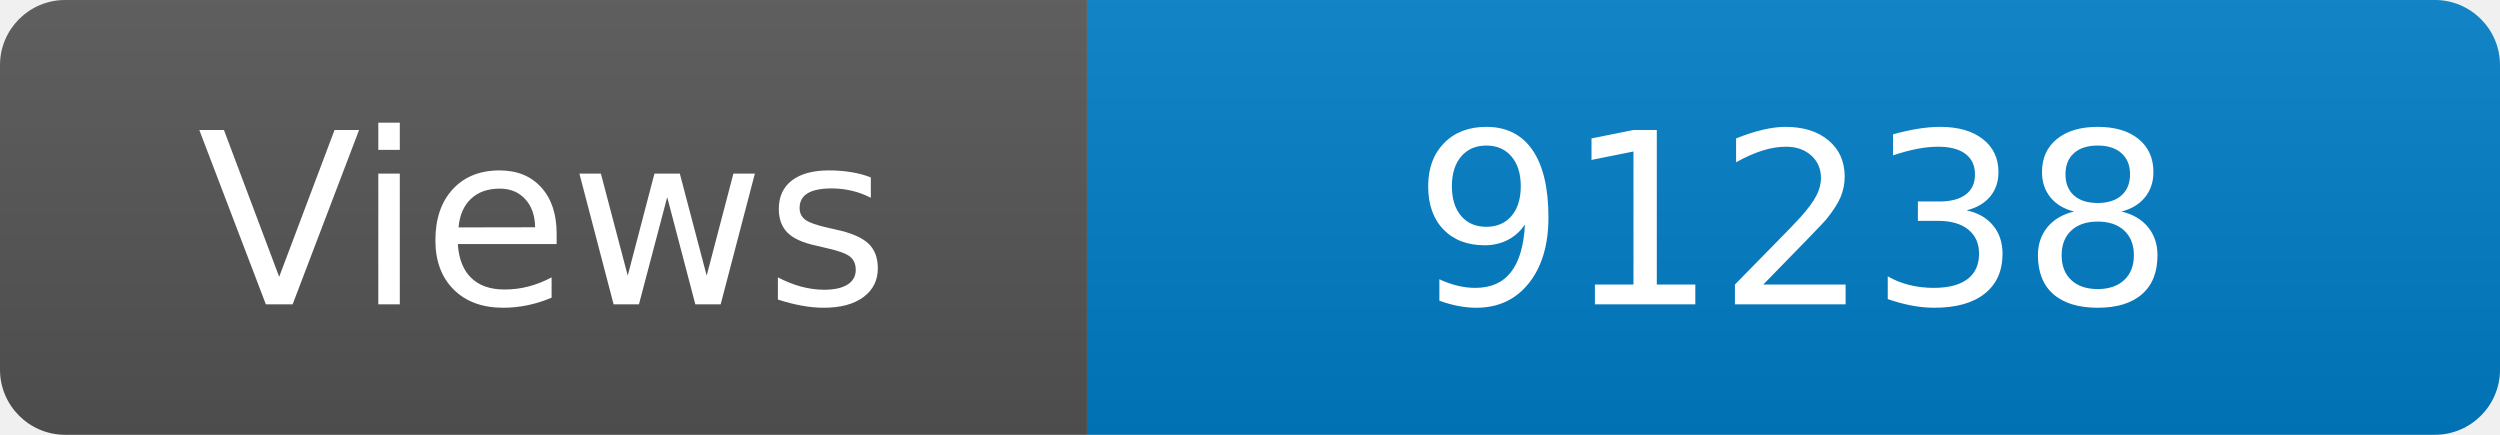
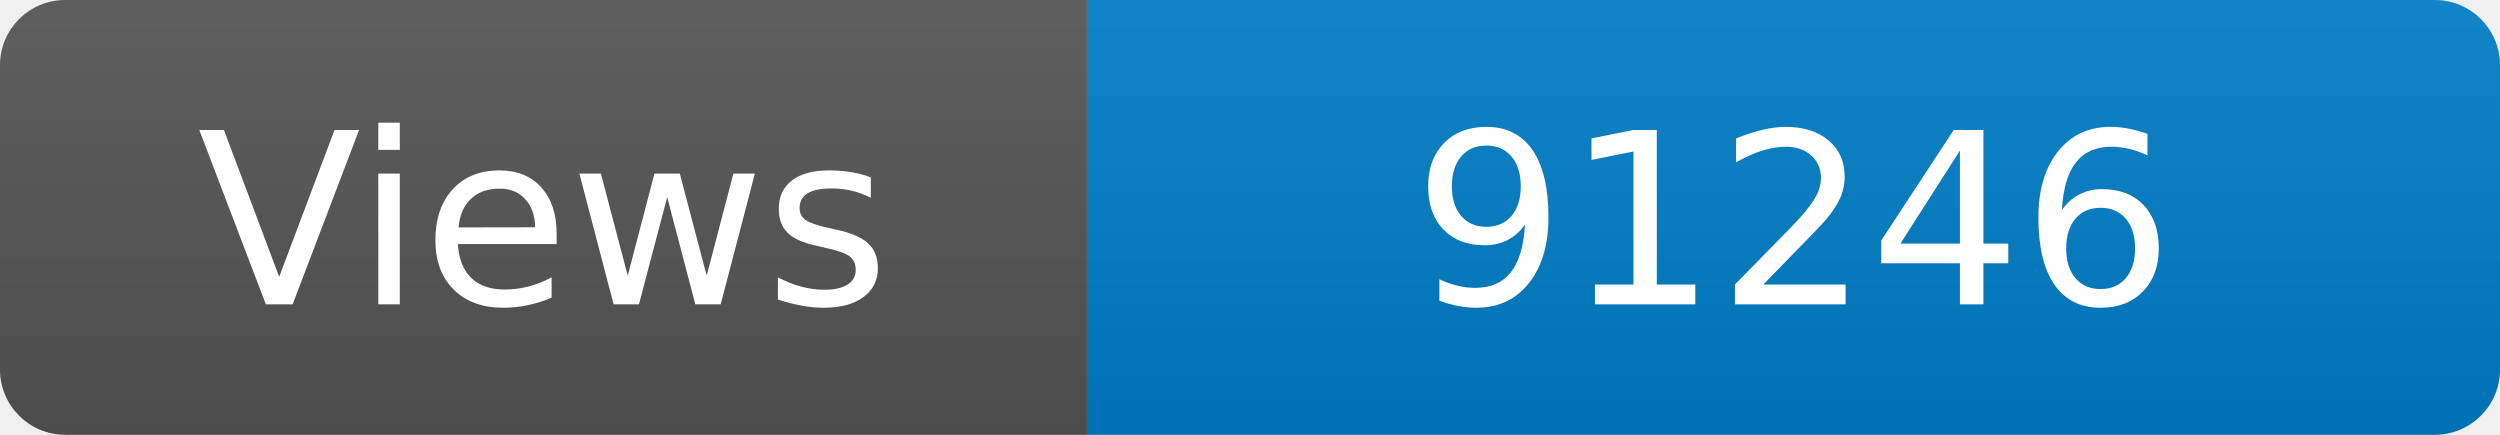
<svg xmlns="http://www.w3.org/2000/svg" width="115" height="20" role="img" aria-label="Maintained?: yes">
  <linearGradient id="s" x2="0" y2="100%">
    <stop offset="0" stop-color="#bbb" stop-opacity=".1" />
    <stop offset="1" stop-opacity=".1" />
  </linearGradient>
  <clipPath id="r">
    <rect width="115" height="20" rx="3" fill="#fff" />
  </clipPath>
  <g clip-path="url(#r)">
    <rect width="50" height="20" fill="#555" />
    <rect x="50" width="160" height="20" fill="#007ec6" />
    <rect width="115" height="20" fill="url(#s)" />
  </g>
  <g fill="#fff" text-anchor="middle" font-family="Verdana,Geneva,DejaVu Sans,sans-serif" font-size="110">
    <text x="250" y="140" transform="scale(.1)" fill="#fff">Views</text>
-     <text x="825" y="140" transform="scale(.1)" fill="#fff">91238</text>
+     <text x="825" y="140" transform="scale(.1)" fill="#fff">91246</text>
  </g>
</svg>
